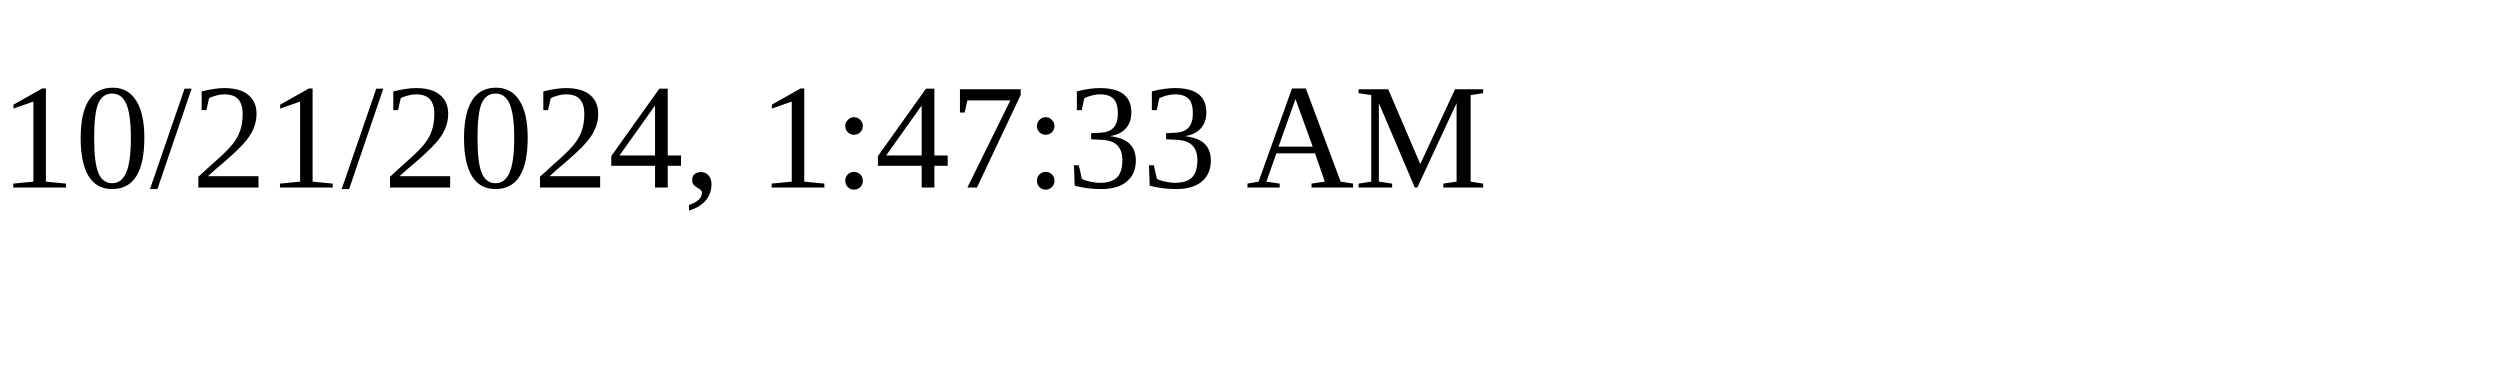
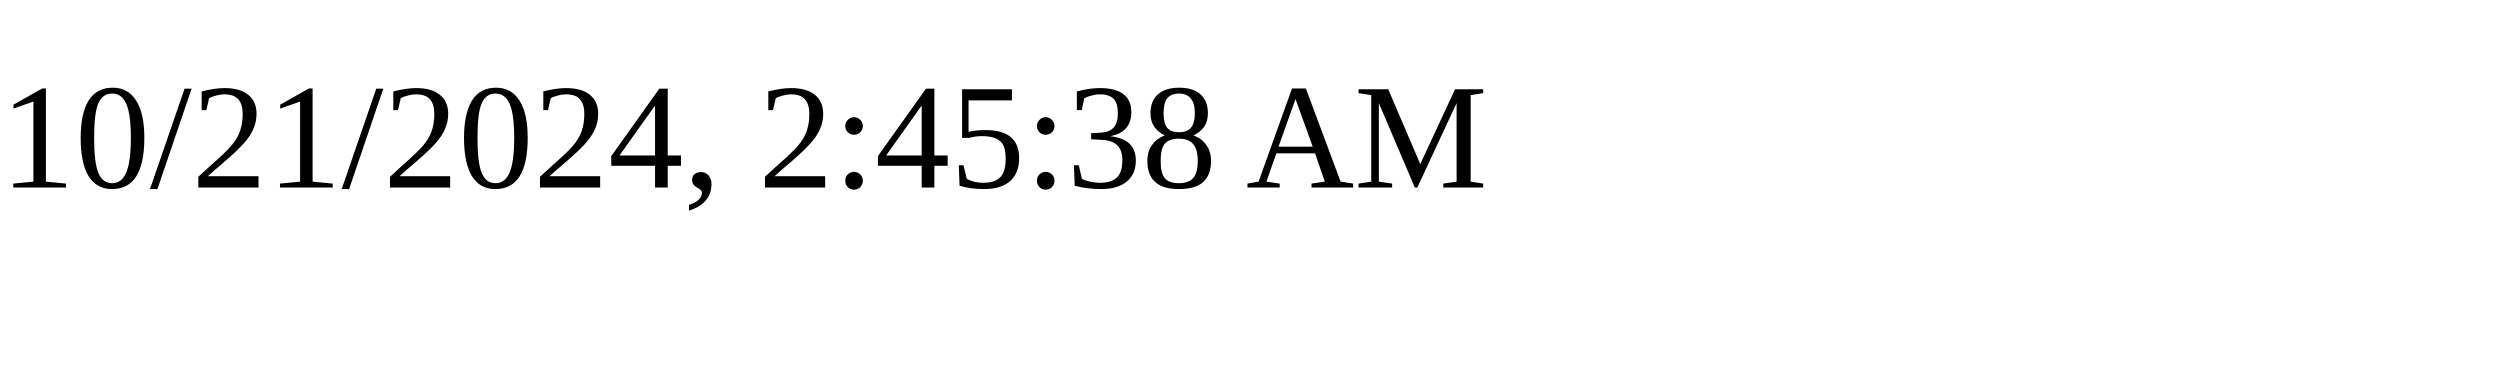
<svg xmlns="http://www.w3.org/2000/svg" height="30" width="200">
-   <text x="0" y="15">10/21/2024, 1:47:33 AM</text>
+   <text x="0" y="15">10/21/2024, 2:45:38 AM</text>
</svg>
